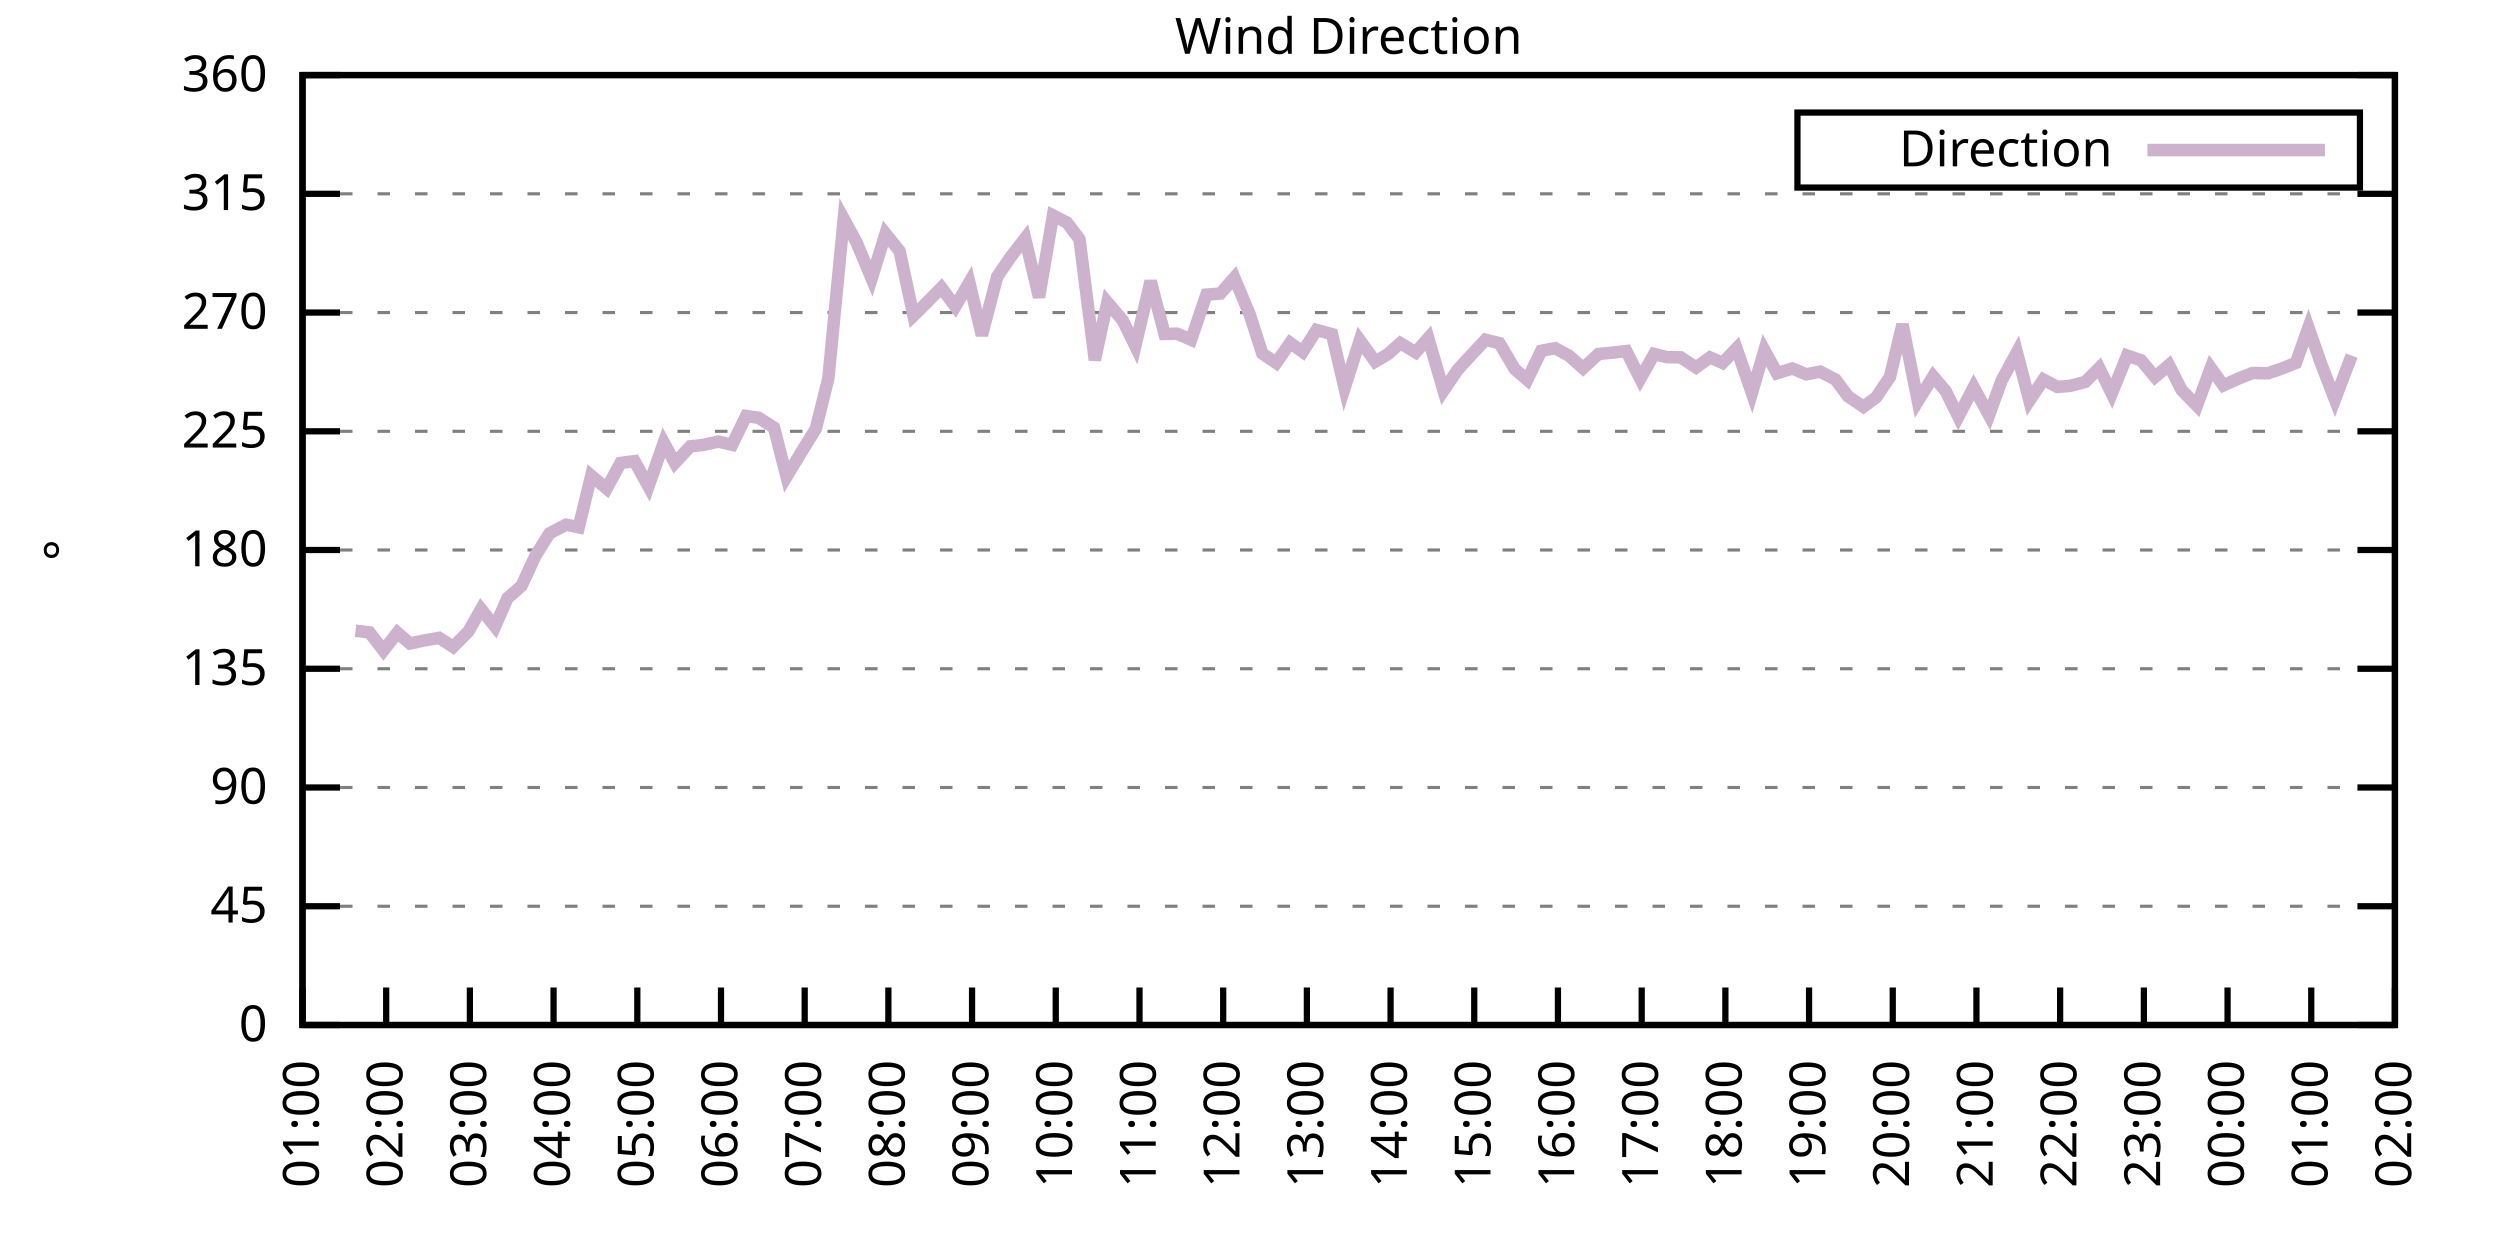
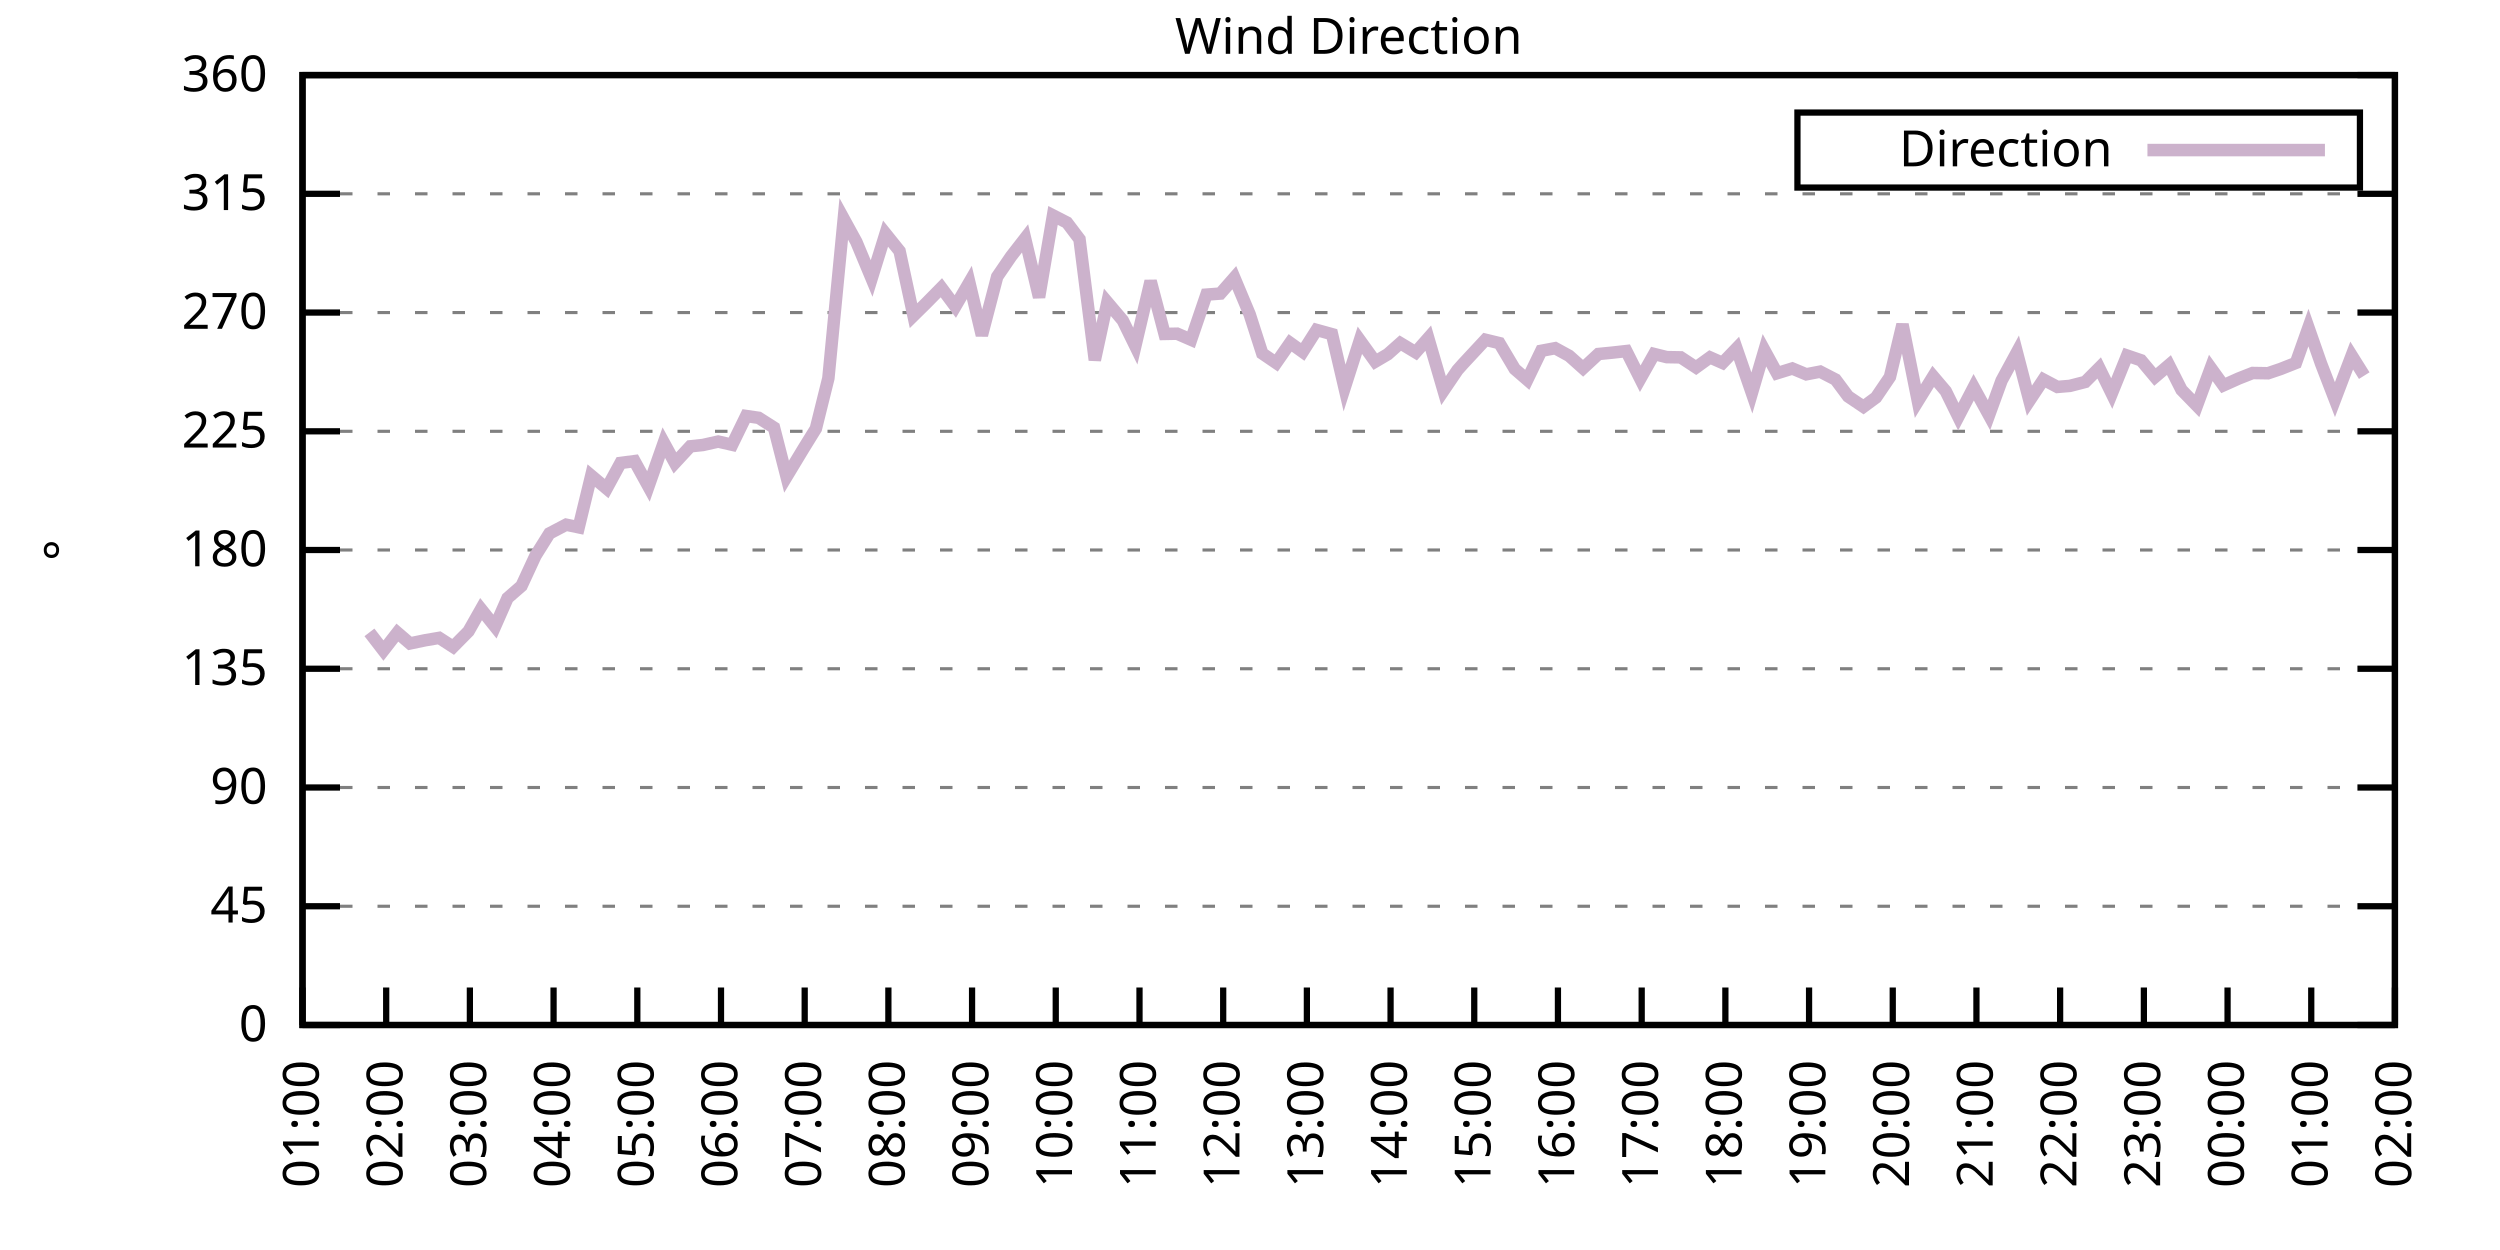
<svg xmlns="http://www.w3.org/2000/svg" xmlns:xlink="http://www.w3.org/1999/xlink" width="400" height="200" viewBox="0 0 400 200">
  <g id="gnuplot_canvas">
    <rect x="0" y="0" width="400" height="200" fill="none" />
    <defs>
      <circle id="gpDot" r="0.5" stroke-width="0.5" stroke="currentColor" />
      <path id="gpPt0" stroke-width="0.333" stroke="currentColor" d="M-1,0 h2 M0,-1 v2" />
      <path id="gpPt1" stroke-width="0.333" stroke="currentColor" d="M-1,-1 L1,1 M1,-1 L-1,1" />
      <path id="gpPt2" stroke-width="0.333" stroke="currentColor" d="M-1,0 L1,0 M0,-1 L0,1 M-1,-1 L1,1 M-1,1 L1,-1" />
      <rect id="gpPt3" stroke-width="0.333" stroke="currentColor" x="-1" y="-1" width="2" height="2" />
      <rect id="gpPt4" stroke-width="0.333" stroke="currentColor" fill="currentColor" x="-1" y="-1" width="2" height="2" />
      <circle id="gpPt5" stroke-width="0.333" stroke="currentColor" cx="0" cy="0" r="1" />
      <use xlink:href="#gpPt5" id="gpPt6" fill="currentColor" stroke="none" />
      <path id="gpPt7" stroke-width="0.333" stroke="currentColor" d="M0,-1.33 L-1.33,0.67 L1.33,0.67 z" />
      <use xlink:href="#gpPt7" id="gpPt8" fill="currentColor" stroke="none" />
      <use xlink:href="#gpPt7" id="gpPt9" stroke="currentColor" transform="rotate(180)" />
      <use xlink:href="#gpPt9" id="gpPt10" fill="currentColor" stroke="none" />
      <use xlink:href="#gpPt3" id="gpPt11" stroke="currentColor" transform="rotate(45)" />
      <use xlink:href="#gpPt11" id="gpPt12" fill="currentColor" stroke="none" />
      <path id="gpPt13" stroke-width="0.333" stroke="currentColor" d="M0,1.330 L1.265,0.411 L0.782,-1.067 L-0.782,-1.076 L-1.265,0.411 z" />
      <use xlink:href="#gpPt13" id="gpPt14" fill="currentColor" stroke="none" />
      <filter id="textbox" filterUnits="objectBoundingBox" x="0" y="0" height="1" width="1">
        <feFlood flood-color="white" flood-opacity="1" result="bgnd" />
        <feComposite in="SourceGraphic" in2="bgnd" operator="atop" />
      </filter>
      <filter id="greybox" filterUnits="objectBoundingBox" x="0" y="0" height="1" width="1">
        <feFlood flood-color="lightgrey" flood-opacity="1" result="grey" />
        <feComposite in="SourceGraphic" in2="grey" operator="atop" />
      </filter>
    </defs>
    <g fill="none" color="white" stroke="currentColor" stroke-width="1.00" stroke-linecap="butt" stroke-linejoin="miter">
</g>
    <g fill="none" color="black" stroke="currentColor" stroke-width="1.00" stroke-linecap="butt" stroke-linejoin="miter">
      <g stroke="none" shape-rendering="crispEdges">
        <polygon fill="rgb(255, 255, 255)" points="48.40,164.00 383.18,164.00 383.18,12.02 48.40,12.02 " />
      </g>
    </g>
    <g fill="none" color="black" stroke="currentColor" stroke-width="1.00" stroke-linecap="butt" stroke-linejoin="miter">
</g>
    <g fill="none" color="black" stroke="black" stroke-width="0.50" stroke-linecap="butt" stroke-linejoin="miter">
</g>
    <g fill="none" color="gray" stroke="currentColor" stroke-width="0.50" stroke-linecap="butt" stroke-linejoin="miter">
      <path stroke="gray" stroke-dasharray="2,4" class="gridline" d="M48.40,164.00 L383.19,164.00  " />
    </g>
    <g fill="none" color="gray" stroke="gray" stroke-width="1.00" stroke-linecap="butt" stroke-linejoin="miter">
</g>
    <g fill="none" color="black" stroke="currentColor" stroke-width="1.00" stroke-linecap="butt" stroke-linejoin="miter">
      <path stroke="black" d="M48.40,164.00 L54.40,164.00 M383.19,164.00 L377.19,164.00  " />
      <g transform="translate(42.80,166.60)" stroke="none" fill="black" font-family="Sans" font-size="8.00" text-anchor="end">
        <text>
          <tspan font-family="Sans"> 0</tspan>
        </text>
      </g>
    </g>
    <g fill="none" color="black" stroke="currentColor" stroke-width="1.00" stroke-linecap="butt" stroke-linejoin="miter">
</g>
    <g fill="none" color="black" stroke="black" stroke-width="0.50" stroke-linecap="butt" stroke-linejoin="miter">
</g>
    <g fill="none" color="gray" stroke="currentColor" stroke-width="0.50" stroke-linecap="butt" stroke-linejoin="miter">
      <path stroke="gray" stroke-dasharray="2,4" class="gridline" d="M48.40,145.00 L383.19,145.00  " />
    </g>
    <g fill="none" color="gray" stroke="gray" stroke-width="1.00" stroke-linecap="butt" stroke-linejoin="miter">
</g>
    <g fill="none" color="black" stroke="currentColor" stroke-width="1.00" stroke-linecap="butt" stroke-linejoin="miter">
      <path stroke="black" d="M48.40,145.00 L54.40,145.00 M383.19,145.00 L377.19,145.00  " />
      <g transform="translate(42.80,147.60)" stroke="none" fill="black" font-family="Sans" font-size="8.00" text-anchor="end">
        <text>
          <tspan font-family="Sans"> 45</tspan>
        </text>
      </g>
    </g>
    <g fill="none" color="black" stroke="currentColor" stroke-width="1.00" stroke-linecap="butt" stroke-linejoin="miter">
</g>
    <g fill="none" color="black" stroke="black" stroke-width="0.50" stroke-linecap="butt" stroke-linejoin="miter">
</g>
    <g fill="none" color="gray" stroke="currentColor" stroke-width="0.50" stroke-linecap="butt" stroke-linejoin="miter">
      <path stroke="gray" stroke-dasharray="2,4" class="gridline" d="M48.40,126.00 L383.19,126.00  " />
    </g>
    <g fill="none" color="gray" stroke="gray" stroke-width="1.00" stroke-linecap="butt" stroke-linejoin="miter">
</g>
    <g fill="none" color="black" stroke="currentColor" stroke-width="1.00" stroke-linecap="butt" stroke-linejoin="miter">
      <path stroke="black" d="M48.40,126.00 L54.40,126.00 M383.19,126.00 L377.19,126.00  " />
      <g transform="translate(42.80,128.60)" stroke="none" fill="black" font-family="Sans" font-size="8.00" text-anchor="end">
        <text>
          <tspan font-family="Sans"> 90</tspan>
        </text>
      </g>
    </g>
    <g fill="none" color="black" stroke="currentColor" stroke-width="1.00" stroke-linecap="butt" stroke-linejoin="miter">
</g>
    <g fill="none" color="black" stroke="black" stroke-width="0.50" stroke-linecap="butt" stroke-linejoin="miter">
</g>
    <g fill="none" color="gray" stroke="currentColor" stroke-width="0.50" stroke-linecap="butt" stroke-linejoin="miter">
      <path stroke="gray" stroke-dasharray="2,4" class="gridline" d="M48.40,107.00 L383.19,107.00  " />
    </g>
    <g fill="none" color="gray" stroke="gray" stroke-width="1.00" stroke-linecap="butt" stroke-linejoin="miter">
</g>
    <g fill="none" color="black" stroke="currentColor" stroke-width="1.00" stroke-linecap="butt" stroke-linejoin="miter">
      <path stroke="black" d="M48.40,107.00 L54.40,107.00 M383.19,107.00 L377.19,107.00  " />
      <g transform="translate(42.80,109.60)" stroke="none" fill="black" font-family="Sans" font-size="8.00" text-anchor="end">
        <text>
          <tspan font-family="Sans"> 135</tspan>
        </text>
      </g>
    </g>
    <g fill="none" color="black" stroke="currentColor" stroke-width="1.00" stroke-linecap="butt" stroke-linejoin="miter">
</g>
    <g fill="none" color="black" stroke="black" stroke-width="0.50" stroke-linecap="butt" stroke-linejoin="miter">
</g>
    <g fill="none" color="gray" stroke="currentColor" stroke-width="0.50" stroke-linecap="butt" stroke-linejoin="miter">
      <path stroke="gray" stroke-dasharray="2,4" class="gridline" d="M48.40,88.00 L383.19,88.00  " />
    </g>
    <g fill="none" color="gray" stroke="gray" stroke-width="1.00" stroke-linecap="butt" stroke-linejoin="miter">
</g>
    <g fill="none" color="black" stroke="currentColor" stroke-width="1.00" stroke-linecap="butt" stroke-linejoin="miter">
      <path stroke="black" d="M48.40,88.00 L54.40,88.00 M383.19,88.00 L377.19,88.00  " />
      <g transform="translate(42.80,90.60)" stroke="none" fill="black" font-family="Sans" font-size="8.00" text-anchor="end">
        <text>
          <tspan font-family="Sans"> 180</tspan>
        </text>
      </g>
    </g>
    <g fill="none" color="black" stroke="currentColor" stroke-width="1.00" stroke-linecap="butt" stroke-linejoin="miter">
</g>
    <g fill="none" color="black" stroke="black" stroke-width="0.50" stroke-linecap="butt" stroke-linejoin="miter">
</g>
    <g fill="none" color="gray" stroke="currentColor" stroke-width="0.50" stroke-linecap="butt" stroke-linejoin="miter">
      <path stroke="gray" stroke-dasharray="2,4" class="gridline" d="M48.40,69.01 L383.19,69.01  " />
    </g>
    <g fill="none" color="gray" stroke="gray" stroke-width="1.00" stroke-linecap="butt" stroke-linejoin="miter">
</g>
    <g fill="none" color="black" stroke="currentColor" stroke-width="1.00" stroke-linecap="butt" stroke-linejoin="miter">
      <path stroke="black" d="M48.40,69.01 L54.40,69.01 M383.19,69.01 L377.19,69.01  " />
      <g transform="translate(42.80,71.61)" stroke="none" fill="black" font-family="Sans" font-size="8.00" text-anchor="end">
        <text>
          <tspan font-family="Sans"> 225</tspan>
        </text>
      </g>
    </g>
    <g fill="none" color="black" stroke="currentColor" stroke-width="1.00" stroke-linecap="butt" stroke-linejoin="miter">
</g>
    <g fill="none" color="black" stroke="black" stroke-width="0.50" stroke-linecap="butt" stroke-linejoin="miter">
</g>
    <g fill="none" color="gray" stroke="currentColor" stroke-width="0.50" stroke-linecap="butt" stroke-linejoin="miter">
      <path stroke="gray" stroke-dasharray="2,4" class="gridline" d="M48.40,50.01 L383.19,50.01  " />
    </g>
    <g fill="none" color="gray" stroke="gray" stroke-width="1.00" stroke-linecap="butt" stroke-linejoin="miter">
</g>
    <g fill="none" color="black" stroke="currentColor" stroke-width="1.00" stroke-linecap="butt" stroke-linejoin="miter">
      <path stroke="black" d="M48.40,50.01 L54.40,50.01 M383.19,50.01 L377.19,50.01  " />
      <g transform="translate(42.80,52.61)" stroke="none" fill="black" font-family="Sans" font-size="8.00" text-anchor="end">
        <text>
          <tspan font-family="Sans"> 270</tspan>
        </text>
      </g>
    </g>
    <g fill="none" color="black" stroke="currentColor" stroke-width="1.00" stroke-linecap="butt" stroke-linejoin="miter">
</g>
    <g fill="none" color="black" stroke="black" stroke-width="0.50" stroke-linecap="butt" stroke-linejoin="miter">
</g>
    <g fill="none" color="gray" stroke="currentColor" stroke-width="0.50" stroke-linecap="butt" stroke-linejoin="miter">
      <path stroke="gray" stroke-dasharray="2,4" class="gridline" d="M48.40,31.01 L383.19,31.01  " />
    </g>
    <g fill="none" color="gray" stroke="gray" stroke-width="1.00" stroke-linecap="butt" stroke-linejoin="miter">
</g>
    <g fill="none" color="black" stroke="currentColor" stroke-width="1.00" stroke-linecap="butt" stroke-linejoin="miter">
      <path stroke="black" d="M48.40,31.01 L54.40,31.01 M383.19,31.01 L377.19,31.01  " />
      <g transform="translate(42.80,33.61)" stroke="none" fill="black" font-family="Sans" font-size="8.00" text-anchor="end">
        <text>
          <tspan font-family="Sans"> 315</tspan>
        </text>
      </g>
    </g>
    <g fill="none" color="black" stroke="currentColor" stroke-width="1.00" stroke-linecap="butt" stroke-linejoin="miter">
</g>
    <g fill="none" color="black" stroke="black" stroke-width="0.50" stroke-linecap="butt" stroke-linejoin="miter">
</g>
    <g fill="none" color="gray" stroke="currentColor" stroke-width="0.50" stroke-linecap="butt" stroke-linejoin="miter">
      <path stroke="gray" stroke-dasharray="2,4" class="gridline" d="M48.40,12.01 L383.19,12.01  " />
    </g>
    <g fill="none" color="gray" stroke="gray" stroke-width="1.00" stroke-linecap="butt" stroke-linejoin="miter">
</g>
    <g fill="none" color="black" stroke="currentColor" stroke-width="1.00" stroke-linecap="butt" stroke-linejoin="miter">
      <path stroke="black" d="M48.40,12.01 L54.40,12.01 M383.19,12.01 L377.19,12.01  " />
      <g transform="translate(42.80,14.61)" stroke="none" fill="black" font-family="Sans" font-size="8.00" text-anchor="end">
        <text>
          <tspan font-family="Sans"> 360</tspan>
        </text>
      </g>
    </g>
    <g fill="none" color="black" stroke="currentColor" stroke-width="1.00" stroke-linecap="butt" stroke-linejoin="miter">
      <path stroke="black" d="M48.40,164.00 L48.40,158.00  " />
      <g transform="translate(51.00,169.60) rotate(270.00)" stroke="none" fill="black" font-family="Sans" font-size="8.00" text-anchor="end">
        <text>
          <tspan font-family="Sans">01:00</tspan>
        </text>
      </g>
    </g>
    <g fill="none" color="black" stroke="currentColor" stroke-width="1.00" stroke-linecap="butt" stroke-linejoin="miter">
      <path stroke="black" d="M61.79,164.00 L61.79,158.00  " />
      <g transform="translate(64.39,169.60) rotate(270.00)" stroke="none" fill="black" font-family="Sans" font-size="8.00" text-anchor="end">
        <text>
          <tspan font-family="Sans">02:00</tspan>
        </text>
      </g>
    </g>
    <g fill="none" color="black" stroke="currentColor" stroke-width="1.00" stroke-linecap="butt" stroke-linejoin="miter">
      <path stroke="black" d="M75.18,164.00 L75.18,158.00  " />
      <g transform="translate(77.78,169.60) rotate(270.00)" stroke="none" fill="black" font-family="Sans" font-size="8.00" text-anchor="end">
        <text>
          <tspan font-family="Sans">03:00</tspan>
        </text>
      </g>
    </g>
    <g fill="none" color="black" stroke="currentColor" stroke-width="1.00" stroke-linecap="butt" stroke-linejoin="miter">
      <path stroke="black" d="M88.57,164.00 L88.57,158.00  " />
      <g transform="translate(91.17,169.60) rotate(270.00)" stroke="none" fill="black" font-family="Sans" font-size="8.00" text-anchor="end">
        <text>
          <tspan font-family="Sans">04:00</tspan>
        </text>
      </g>
    </g>
    <g fill="none" color="black" stroke="currentColor" stroke-width="1.00" stroke-linecap="butt" stroke-linejoin="miter">
      <path stroke="black" d="M101.97,164.00 L101.97,158.00  " />
      <g transform="translate(104.57,169.60) rotate(270.00)" stroke="none" fill="black" font-family="Sans" font-size="8.00" text-anchor="end">
        <text>
          <tspan font-family="Sans">05:00</tspan>
        </text>
      </g>
    </g>
    <g fill="none" color="black" stroke="currentColor" stroke-width="1.00" stroke-linecap="butt" stroke-linejoin="miter">
      <path stroke="black" d="M115.36,164.00 L115.36,158.00  " />
      <g transform="translate(117.96,169.60) rotate(270.00)" stroke="none" fill="black" font-family="Sans" font-size="8.00" text-anchor="end">
        <text>
          <tspan font-family="Sans">06:00</tspan>
        </text>
      </g>
    </g>
    <g fill="none" color="black" stroke="currentColor" stroke-width="1.00" stroke-linecap="butt" stroke-linejoin="miter">
      <path stroke="black" d="M128.75,164.00 L128.75,158.00  " />
      <g transform="translate(131.35,169.60) rotate(270.00)" stroke="none" fill="black" font-family="Sans" font-size="8.00" text-anchor="end">
        <text>
          <tspan font-family="Sans">07:00</tspan>
        </text>
      </g>
    </g>
    <g fill="none" color="black" stroke="currentColor" stroke-width="1.00" stroke-linecap="butt" stroke-linejoin="miter">
      <path stroke="black" d="M142.14,164.00 L142.14,158.00  " />
      <g transform="translate(144.74,169.60) rotate(270.00)" stroke="none" fill="black" font-family="Sans" font-size="8.00" text-anchor="end">
        <text>
          <tspan font-family="Sans">08:00</tspan>
        </text>
      </g>
    </g>
    <g fill="none" color="black" stroke="currentColor" stroke-width="1.00" stroke-linecap="butt" stroke-linejoin="miter">
      <path stroke="black" d="M155.53,164.00 L155.53,158.00  " />
      <g transform="translate(158.13,169.60) rotate(270.00)" stroke="none" fill="black" font-family="Sans" font-size="8.00" text-anchor="end">
        <text>
          <tspan font-family="Sans">09:00</tspan>
        </text>
      </g>
    </g>
    <g fill="none" color="black" stroke="currentColor" stroke-width="1.00" stroke-linecap="butt" stroke-linejoin="miter">
      <path stroke="black" d="M168.92,164.00 L168.92,158.00  " />
      <g transform="translate(171.52,169.60) rotate(270.00)" stroke="none" fill="black" font-family="Sans" font-size="8.00" text-anchor="end">
        <text>
          <tspan font-family="Sans">10:00</tspan>
        </text>
      </g>
    </g>
    <g fill="none" color="black" stroke="currentColor" stroke-width="1.00" stroke-linecap="butt" stroke-linejoin="miter">
      <path stroke="black" d="M182.32,164.00 L182.32,158.00  " />
      <g transform="translate(184.92,169.60) rotate(270.00)" stroke="none" fill="black" font-family="Sans" font-size="8.00" text-anchor="end">
        <text>
          <tspan font-family="Sans">11:00</tspan>
        </text>
      </g>
    </g>
    <g fill="none" color="black" stroke="currentColor" stroke-width="1.00" stroke-linecap="butt" stroke-linejoin="miter">
      <path stroke="black" d="M195.71,164.00 L195.71,158.00  " />
      <g transform="translate(198.31,169.60) rotate(270.00)" stroke="none" fill="black" font-family="Sans" font-size="8.00" text-anchor="end">
        <text>
          <tspan font-family="Sans">12:00</tspan>
        </text>
      </g>
    </g>
    <g fill="none" color="black" stroke="currentColor" stroke-width="1.00" stroke-linecap="butt" stroke-linejoin="miter">
      <path stroke="black" d="M209.10,164.00 L209.10,158.00  " />
      <g transform="translate(211.70,169.60) rotate(270.00)" stroke="none" fill="black" font-family="Sans" font-size="8.00" text-anchor="end">
        <text>
          <tspan font-family="Sans">13:00</tspan>
        </text>
      </g>
    </g>
    <g fill="none" color="black" stroke="currentColor" stroke-width="1.00" stroke-linecap="butt" stroke-linejoin="miter">
      <path stroke="black" d="M222.49,164.00 L222.49,158.00  " />
      <g transform="translate(225.09,169.60) rotate(270.00)" stroke="none" fill="black" font-family="Sans" font-size="8.00" text-anchor="end">
        <text>
          <tspan font-family="Sans">14:00</tspan>
        </text>
      </g>
    </g>
    <g fill="none" color="black" stroke="currentColor" stroke-width="1.00" stroke-linecap="butt" stroke-linejoin="miter">
      <path stroke="black" d="M235.88,164.00 L235.88,158.00  " />
      <g transform="translate(238.48,169.60) rotate(270.00)" stroke="none" fill="black" font-family="Sans" font-size="8.00" text-anchor="end">
        <text>
          <tspan font-family="Sans">15:00</tspan>
        </text>
      </g>
    </g>
    <g fill="none" color="black" stroke="currentColor" stroke-width="1.00" stroke-linecap="butt" stroke-linejoin="miter">
      <path stroke="black" d="M249.27,164.00 L249.27,158.00  " />
      <g transform="translate(251.87,169.60) rotate(270.00)" stroke="none" fill="black" font-family="Sans" font-size="8.00" text-anchor="end">
        <text>
          <tspan font-family="Sans">16:00</tspan>
        </text>
      </g>
    </g>
    <g fill="none" color="black" stroke="currentColor" stroke-width="1.00" stroke-linecap="butt" stroke-linejoin="miter">
      <path stroke="black" d="M262.67,164.00 L262.67,158.00  " />
      <g transform="translate(265.27,169.60) rotate(270.00)" stroke="none" fill="black" font-family="Sans" font-size="8.00" text-anchor="end">
        <text>
          <tspan font-family="Sans">17:00</tspan>
        </text>
      </g>
    </g>
    <g fill="none" color="black" stroke="currentColor" stroke-width="1.00" stroke-linecap="butt" stroke-linejoin="miter">
      <path stroke="black" d="M276.06,164.00 L276.06,158.00  " />
      <g transform="translate(278.66,169.60) rotate(270.00)" stroke="none" fill="black" font-family="Sans" font-size="8.00" text-anchor="end">
        <text>
          <tspan font-family="Sans">18:00</tspan>
        </text>
      </g>
    </g>
    <g fill="none" color="black" stroke="currentColor" stroke-width="1.00" stroke-linecap="butt" stroke-linejoin="miter">
      <path stroke="black" d="M289.45,164.00 L289.45,158.00  " />
      <g transform="translate(292.05,169.60) rotate(270.00)" stroke="none" fill="black" font-family="Sans" font-size="8.00" text-anchor="end">
        <text>
          <tspan font-family="Sans">19:00</tspan>
        </text>
      </g>
    </g>
    <g fill="none" color="black" stroke="currentColor" stroke-width="1.00" stroke-linecap="butt" stroke-linejoin="miter">
      <path stroke="black" d="M302.84,164.00 L302.84,158.00  " />
      <g transform="translate(305.44,169.60) rotate(270.00)" stroke="none" fill="black" font-family="Sans" font-size="8.00" text-anchor="end">
        <text>
          <tspan font-family="Sans">20:00</tspan>
        </text>
      </g>
    </g>
    <g fill="none" color="black" stroke="currentColor" stroke-width="1.00" stroke-linecap="butt" stroke-linejoin="miter">
      <path stroke="black" d="M316.23,164.00 L316.23,158.00  " />
      <g transform="translate(318.83,169.60) rotate(270.00)" stroke="none" fill="black" font-family="Sans" font-size="8.00" text-anchor="end">
        <text>
          <tspan font-family="Sans">21:00</tspan>
        </text>
      </g>
    </g>
    <g fill="none" color="black" stroke="currentColor" stroke-width="1.00" stroke-linecap="butt" stroke-linejoin="miter">
      <path stroke="black" d="M329.62,164.00 L329.62,158.00  " />
      <g transform="translate(332.22,169.60) rotate(270.00)" stroke="none" fill="black" font-family="Sans" font-size="8.00" text-anchor="end">
        <text>
          <tspan font-family="Sans">22:00</tspan>
        </text>
      </g>
    </g>
    <g fill="none" color="black" stroke="currentColor" stroke-width="1.00" stroke-linecap="butt" stroke-linejoin="miter">
      <path stroke="black" d="M343.02,164.00 L343.02,158.00  " />
      <g transform="translate(345.62,169.60) rotate(270.00)" stroke="none" fill="black" font-family="Sans" font-size="8.00" text-anchor="end">
        <text>
          <tspan font-family="Sans">23:00</tspan>
        </text>
      </g>
    </g>
    <g fill="none" color="black" stroke="currentColor" stroke-width="1.00" stroke-linecap="butt" stroke-linejoin="miter">
      <path stroke="black" d="M356.41,164.00 L356.41,158.00  " />
      <g transform="translate(359.01,169.60) rotate(270.00)" stroke="none" fill="black" font-family="Sans" font-size="8.00" text-anchor="end">
        <text>
          <tspan font-family="Sans">00:00</tspan>
        </text>
      </g>
    </g>
    <g fill="none" color="black" stroke="currentColor" stroke-width="1.00" stroke-linecap="butt" stroke-linejoin="miter">
      <path stroke="black" d="M369.80,164.00 L369.80,158.00  " />
      <g transform="translate(372.40,169.60) rotate(270.00)" stroke="none" fill="black" font-family="Sans" font-size="8.00" text-anchor="end">
        <text>
          <tspan font-family="Sans">01:00</tspan>
        </text>
      </g>
    </g>
    <g fill="none" color="black" stroke="currentColor" stroke-width="1.00" stroke-linecap="butt" stroke-linejoin="miter">
      <path stroke="black" d="M383.19,164.00 L383.19,158.00  " />
      <g transform="translate(385.79,169.60) rotate(270.00)" stroke="none" fill="black" font-family="Sans" font-size="8.00" text-anchor="end">
        <text>
          <tspan font-family="Sans">02:00</tspan>
        </text>
      </g>
    </g>
    <g fill="none" color="black" stroke="currentColor" stroke-width="1.00" stroke-linecap="butt" stroke-linejoin="miter">
</g>
    <g fill="none" color="black" stroke="currentColor" stroke-width="1.00" stroke-linecap="butt" stroke-linejoin="miter">
      <path stroke="black" d="M48.40,12.01 L48.40,164.00 L383.19,164.00 L383.19,12.01 L48.40,12.01 Z  " />
    </g>
    <g fill="none" color="black" stroke="currentColor" stroke-width="1.00" stroke-linecap="butt" stroke-linejoin="miter">
</g>
    <g fill="none" color="black" stroke="currentColor" stroke-width="1.00" stroke-linecap="butt" stroke-linejoin="miter">
      <path stroke="black" d="M287.59,30.01 L287.59,18.01 L377.59,18.01 L377.59,30.01 L287.59,30.01 Z  " />
    </g>
    <g id="Wind_direction_plot_1">
      <g fill="none" color="white" stroke="black" stroke-width="2.00" stroke-linecap="butt" stroke-linejoin="miter">
</g>
      <g fill="none" color="black" stroke="currentColor" stroke-width="2.00" stroke-linecap="butt" stroke-linejoin="miter">
        <g transform="translate(337.99,26.61)" stroke="none" fill="black" font-family="Sans" font-size="8.00" text-anchor="end">
          <text>
            <tspan font-family="Sans">Direction</tspan>
          </text>
        </g>
      </g>
      <g fill="none" color="black" stroke="currentColor" stroke-width="2.00" stroke-linecap="butt" stroke-linejoin="miter">
-         <path stroke="rgb(204, 178, 204)" d="M343.59,24.01 L371.99,24.01 M56.88,100.92 L59.11,101.18 L61.35,104.09 L63.58,101.22 L65.59,102.95 L68.04,102.44   L70.27,102.06 L72.50,103.50 L74.96,101.01 L76.97,97.46 L79.20,100.25 L81.21,95.69 L83.44,93.75 L85.67,88.93   L87.91,85.35 L90.58,83.95 L92.59,84.37 L94.60,76.10 L97.06,78.17 L99.29,74.07 L101.52,73.78 L103.75,77.83   L106.21,70.82 L107.99,74.07 L110.45,71.41 L112.46,71.20 L114.91,70.65 L117.14,71.16 L119.38,66.56 L121.38,66.85   L123.84,68.42 L125.85,76.27 L128.53,71.83 L130.54,68.58 L132.54,60.52 L135.00,35.02 L137.01,38.69 L139.46,44.56   L141.69,37.38 L143.93,40.17 L146.16,50.51 L148.17,48.53 L150.62,46.04 L152.85,49.04 L155.09,45.19 L157.10,53.64   L159.55,44.27 L161.78,41.01 L164.01,38.14 L166.25,47.56 L168.48,34.47 L170.71,35.61 L172.72,38.27 L175.17,57.61   L177.18,48.36 L179.64,51.27 L181.65,55.37 L184.10,44.98 L186.33,53.43 L188.34,53.39 L190.57,54.36 L193.03,47.14   L195.26,46.97 L197.49,44.43 L199.95,50.30 L201.96,56.55 L204.19,58.07 L206.42,54.86 L208.43,56.30 L210.66,52.79   L213.12,53.47 L215.13,62.08 L217.58,54.44 L220.04,57.86 L222.04,56.68 L224.05,54.90 L226.51,56.38 L228.52,54.10   L230.97,62.50 L233.20,59.21 L234.10,58.20 L237.67,54.36 L239.90,54.90 L242.36,59.04 L244.36,60.77 L246.60,56.13   L248.83,55.71 L251.06,56.93 L253.29,58.92 L255.75,56.64 L257.98,56.42 L260.21,56.17 L262.44,60.60 L264.67,56.64   L266.68,57.14 L268.92,57.18 L271.37,58.79 L273.60,57.18 L275.61,58.07 L277.84,55.75 L280.30,62.88 L282.31,56.04   L284.32,59.72 L286.77,58.96 L289.00,59.89 L291.23,59.46 L293.69,60.73 L295.70,63.43 L298.15,65.08 L300.16,63.60   L302.39,60.31 L304.40,51.91 L306.86,64.19 L309.31,60.22 L311.32,62.59 L313.33,66.68 L315.79,61.96 L318.24,66.43   L320.25,60.90 L322.70,56.38 L324.71,64.11 L326.95,60.73 L329.18,61.91 L331.19,61.74 L333.64,61.11 L335.87,58.87   L337.88,62.97 L340.34,56.89 L342.57,57.65 L344.80,60.31 L347.03,58.41 L349.04,62.38 L351.50,64.91 L353.73,58.87   L355.74,61.66 L358.19,60.56 L360.42,59.68 L362.88,59.72 L364.89,59.04 L367.34,58.07 L369.35,52.41 L371.36,58.16   L373.59,63.94 L376.27,56.89  " />
+         <path stroke="rgb(204, 178, 204)" d="M343.59,24.01 L371.99,24.01 M59.11,101.18 L61.35,104.09 L63.58,101.22 L65.59,102.95 L68.04,102.44 L70.27,102.06   L72.50,103.50 L74.96,101.01 L76.97,97.46 L79.20,100.25 L81.21,95.69 L83.44,93.75 L85.67,88.93 L87.91,85.35   L90.58,83.95 L92.59,84.37 L94.60,76.10 L97.06,78.17 L99.29,74.07 L101.52,73.78 L103.75,77.83 L106.21,70.82   L107.99,74.07 L110.45,71.41 L112.46,71.20 L114.91,70.65 L117.14,71.16 L119.38,66.56 L121.38,66.85 L123.84,68.42   L125.85,76.27 L128.53,71.83 L130.54,68.58 L132.54,60.52 L135.00,35.02 L137.01,38.69 L139.46,44.56 L141.69,37.38   L143.93,40.17 L146.16,50.51 L148.17,48.53 L150.62,46.04 L152.85,49.04 L155.09,45.19 L157.10,53.64 L159.55,44.27   L161.78,41.01 L164.01,38.14 L166.25,47.56 L168.48,34.47 L170.71,35.61 L172.72,38.27 L175.17,57.61 L177.18,48.36   L179.64,51.27 L181.65,55.37 L184.10,44.98 L186.33,53.43 L188.34,53.39 L190.57,54.36 L193.03,47.14 L195.26,46.97   L197.49,44.43 L199.95,50.30 L201.96,56.55 L204.19,58.07 L206.42,54.86 L208.43,56.30 L210.66,52.79 L213.12,53.47   L215.13,62.08 L217.58,54.44 L220.04,57.86 L222.04,56.68 L224.05,54.90 L226.51,56.38 L228.52,54.10 L230.97,62.50   L233.20,59.21 L234.10,58.20 L237.67,54.36 L239.90,54.90 L242.36,59.04 L244.36,60.77 L246.60,56.13 L248.83,55.71   L251.06,56.93 L253.29,58.92 L255.75,56.64 L257.98,56.42 L260.21,56.17 L262.44,60.60 L264.67,56.64 L266.68,57.14   L268.92,57.18 L271.37,58.79 L273.60,57.18 L275.61,58.07 L277.84,55.75 L280.30,62.88 L282.31,56.04 L284.32,59.72   L286.77,58.96 L289.00,59.89 L291.23,59.46 L293.69,60.73 L295.70,63.43 L298.15,65.08 L300.16,63.60 L302.39,60.31   L304.40,51.91 L306.86,64.19 L309.31,60.22 L311.32,62.59 L313.33,66.68 L315.79,61.96 L318.24,66.43 L320.25,60.90   L322.70,56.38 L324.71,64.11 L326.95,60.73 L329.18,61.91 L331.19,61.74 L333.64,61.11 L335.87,58.87 L337.88,62.97   L340.34,56.89 L342.57,57.65 L344.80,60.31 L347.03,58.41 L349.04,62.38 L351.50,64.91 L353.73,58.87 L355.74,61.66   L358.19,60.56 L360.42,59.68 L362.88,59.72 L364.89,59.04 L367.34,58.07 L369.35,52.41 L371.36,58.16 L373.59,63.94   L376.27,56.89 L378.28,60.10  " />
      </g>
    </g>
    <g fill="none" color="black" stroke="currentColor" stroke-width="2.00" stroke-linecap="butt" stroke-linejoin="miter">
</g>
    <g fill="none" color="black" stroke="black" stroke-width="1.00" stroke-linecap="butt" stroke-linejoin="miter">
</g>
    <g fill="none" color="black" stroke="currentColor" stroke-width="1.00" stroke-linecap="butt" stroke-linejoin="miter">
      <path stroke="black" d="M48.40,12.01 L48.40,164.00 L383.19,164.00 L383.19,12.01 L48.40,12.01 Z  " />
      <g transform="translate(12.80,88.01) rotate(270.00)" stroke="none" fill="black" font-family="Sans" font-size="8.00" text-anchor="middle">
        <text>
          <tspan font-family="Sans">°</tspan>
        </text>
      </g>
    </g>
    <g fill="none" color="black" stroke="currentColor" stroke-width="1.00" stroke-linecap="butt" stroke-linejoin="miter">
</g>
    <g fill="none" color="black" stroke="currentColor" stroke-width="1.00" stroke-linecap="butt" stroke-linejoin="miter">
      <g transform="translate(215.79,8.61)" stroke="none" fill="black" font-family="Sans" font-size="8.00" text-anchor="middle">
        <text>
          <tspan font-family="Sans">Wind Direction</tspan>
        </text>
      </g>
    </g>
    <g fill="none" color="black" stroke="currentColor" stroke-width="1.00" stroke-linecap="butt" stroke-linejoin="miter">
</g>
  </g>
</svg>
